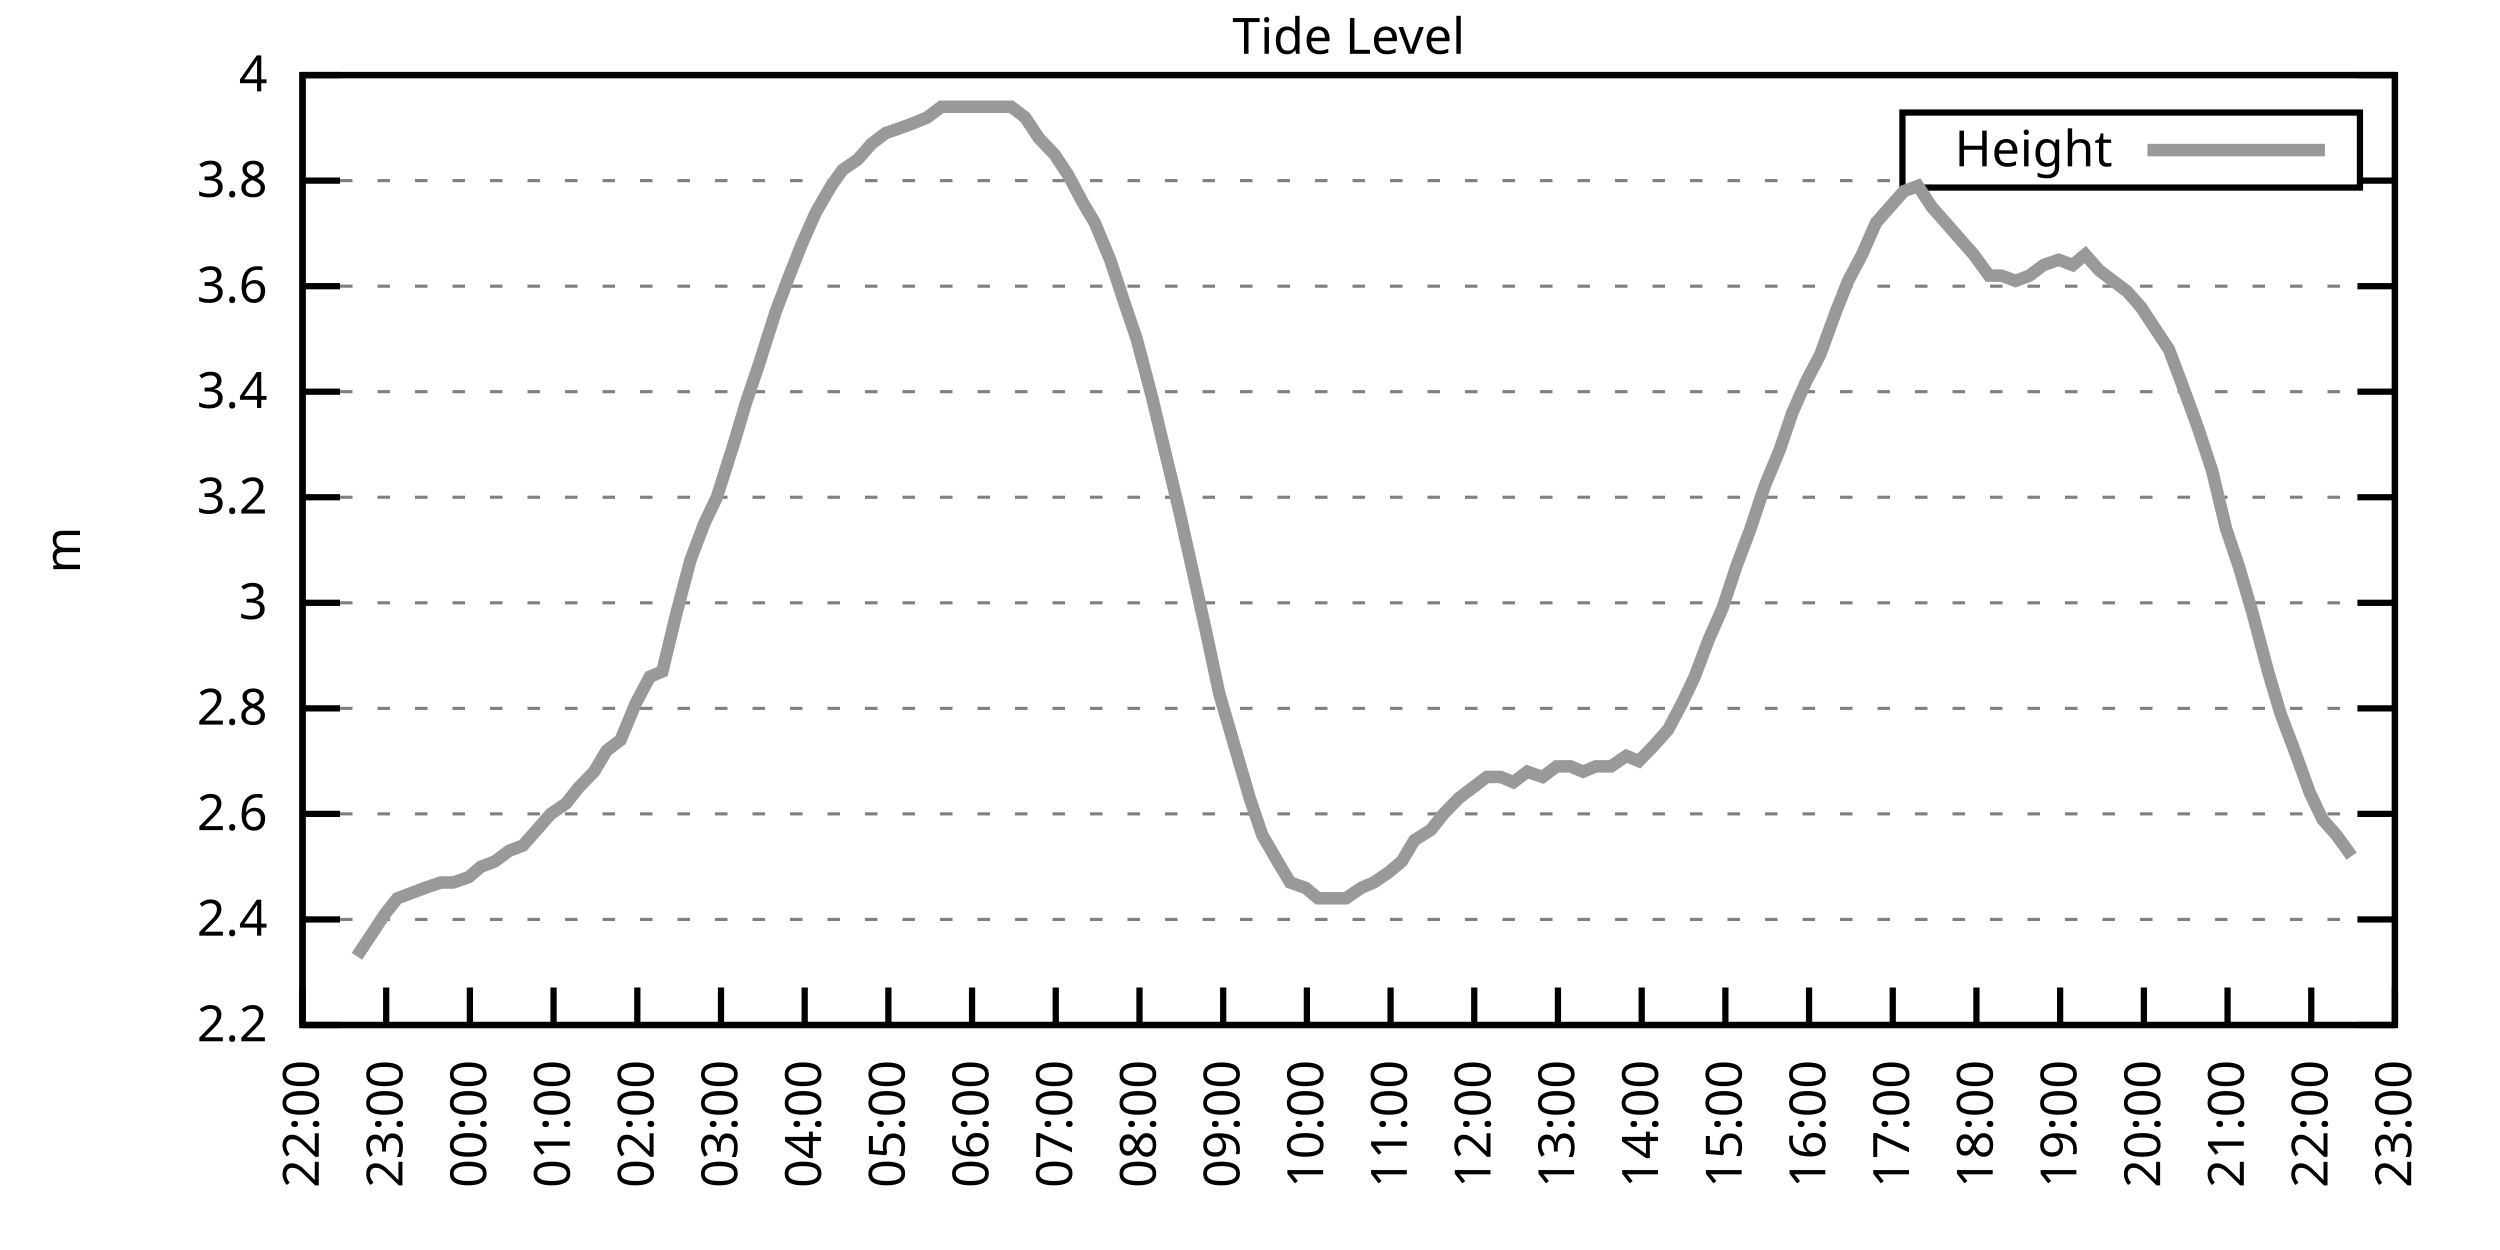
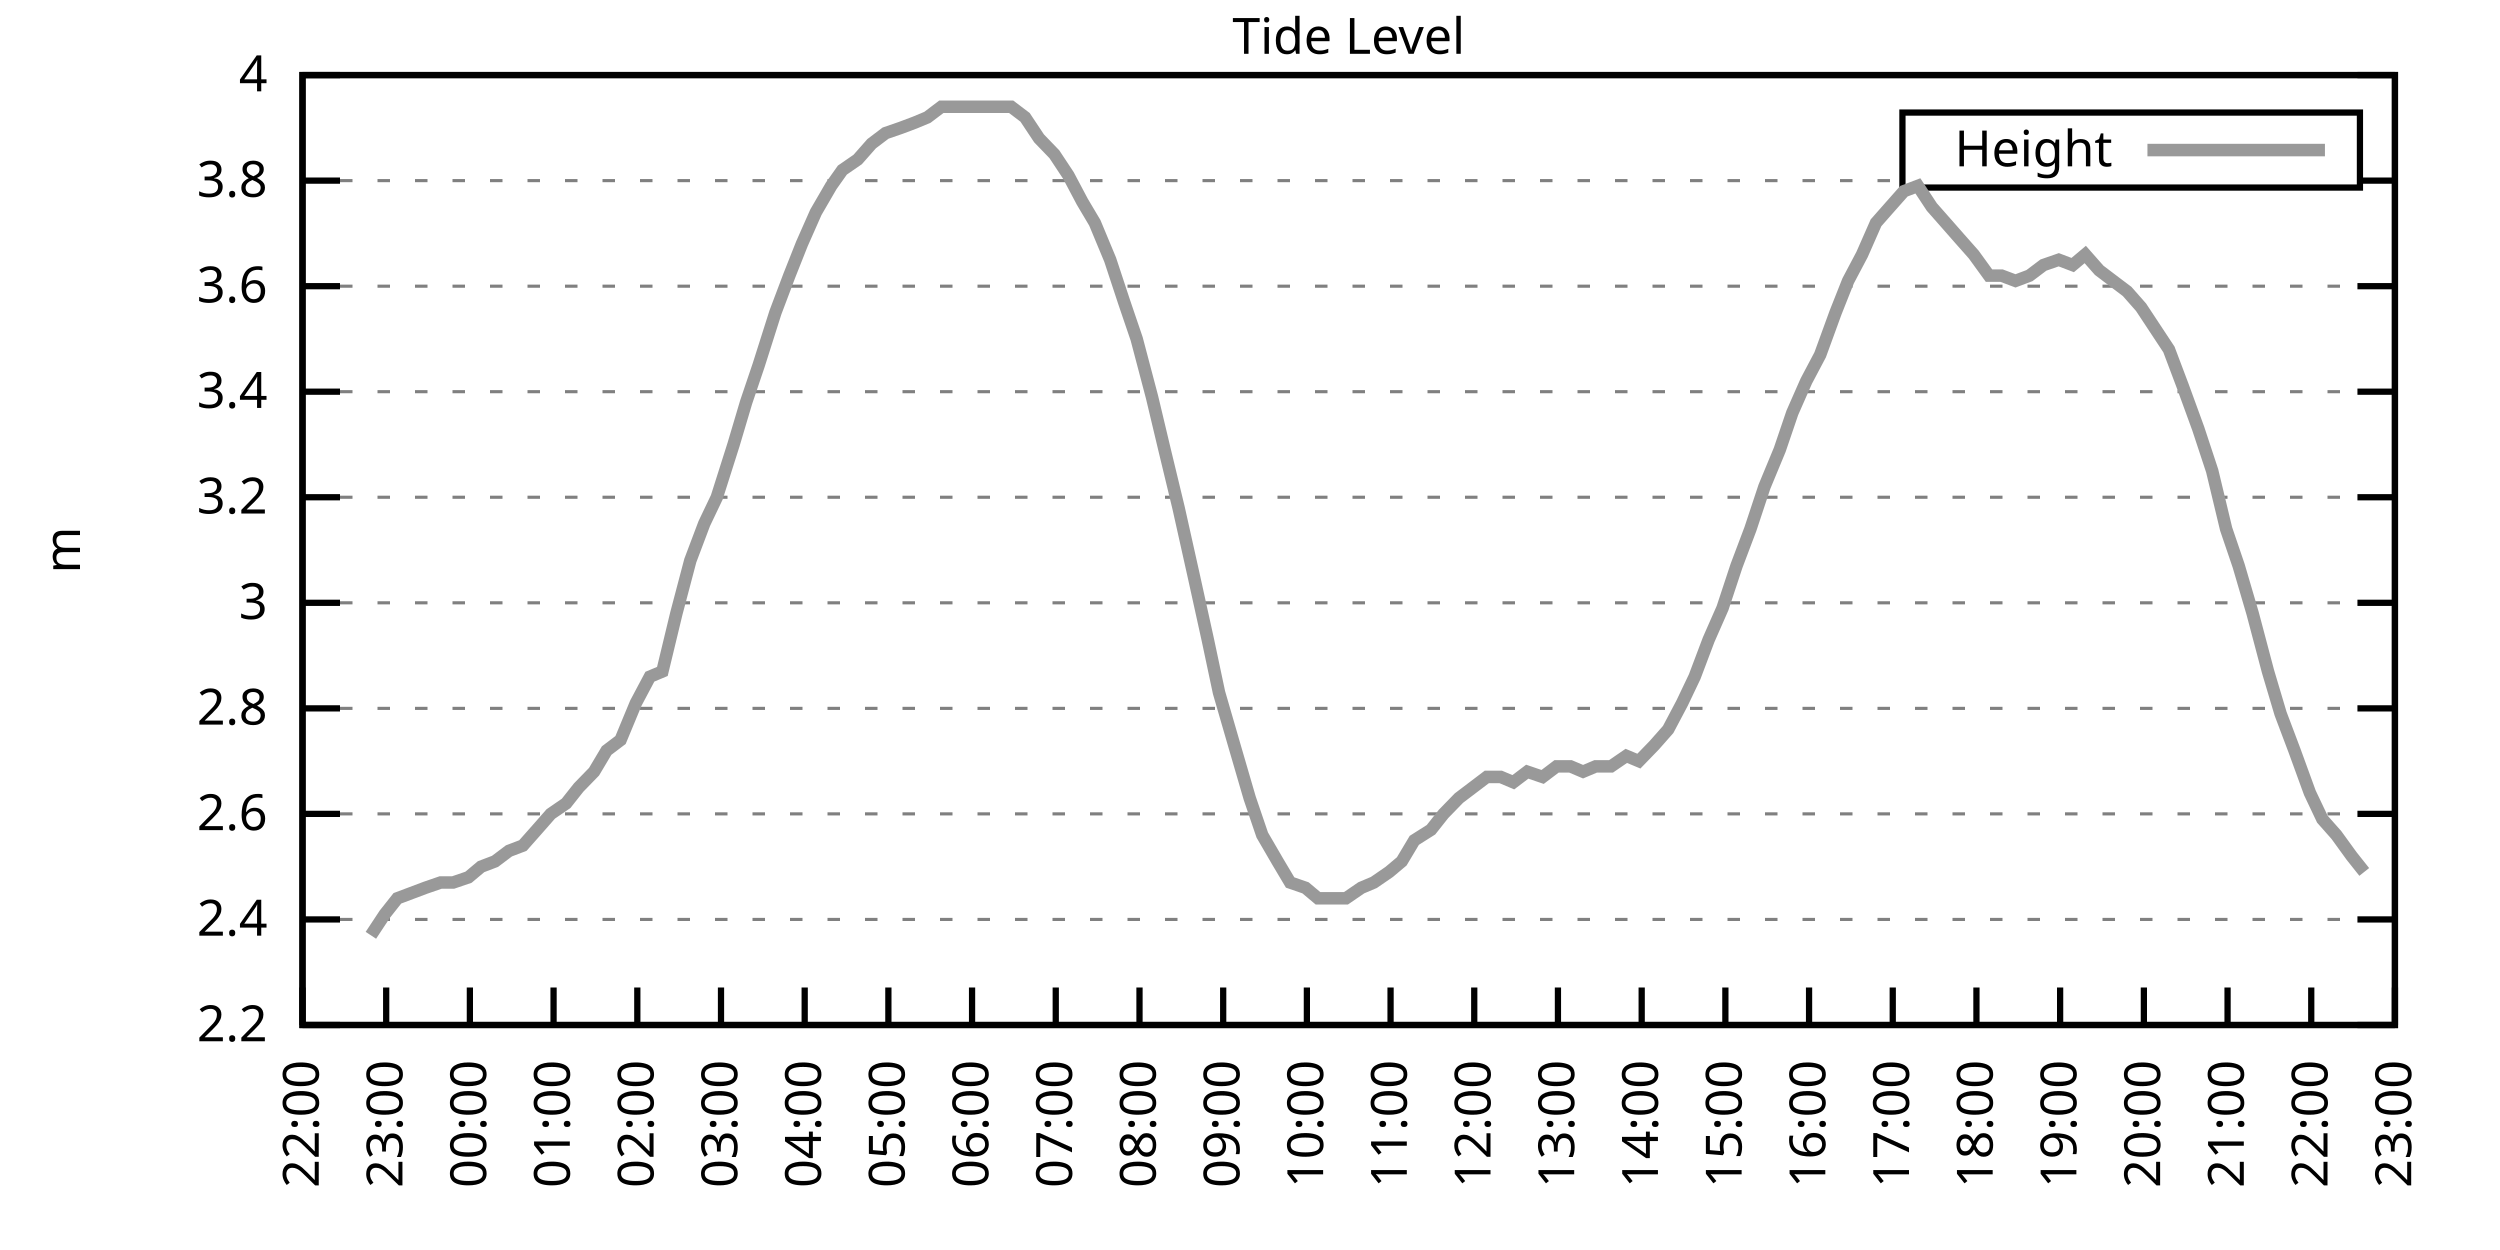
<svg xmlns="http://www.w3.org/2000/svg" xmlns:xlink="http://www.w3.org/1999/xlink" width="400" height="200" viewBox="0 0 400 200">
  <g id="gnuplot_canvas">
    <rect x="0" y="0" width="400" height="200" fill="none" />
    <defs>
      <circle id="gpDot" r="0.5" stroke-width="0.5" stroke="currentColor" />
      <path id="gpPt0" stroke-width="0.333" stroke="currentColor" d="M-1,0 h2 M0,-1 v2" />
      <path id="gpPt1" stroke-width="0.333" stroke="currentColor" d="M-1,-1 L1,1 M1,-1 L-1,1" />
      <path id="gpPt2" stroke-width="0.333" stroke="currentColor" d="M-1,0 L1,0 M0,-1 L0,1 M-1,-1 L1,1 M-1,1 L1,-1" />
      <rect id="gpPt3" stroke-width="0.333" stroke="currentColor" x="-1" y="-1" width="2" height="2" />
      <rect id="gpPt4" stroke-width="0.333" stroke="currentColor" fill="currentColor" x="-1" y="-1" width="2" height="2" />
      <circle id="gpPt5" stroke-width="0.333" stroke="currentColor" cx="0" cy="0" r="1" />
      <use xlink:href="#gpPt5" id="gpPt6" fill="currentColor" stroke="none" />
      <path id="gpPt7" stroke-width="0.333" stroke="currentColor" d="M0,-1.33 L-1.33,0.67 L1.33,0.67 z" />
      <use xlink:href="#gpPt7" id="gpPt8" fill="currentColor" stroke="none" />
      <use xlink:href="#gpPt7" id="gpPt9" stroke="currentColor" transform="rotate(180)" />
      <use xlink:href="#gpPt9" id="gpPt10" fill="currentColor" stroke="none" />
      <use xlink:href="#gpPt3" id="gpPt11" stroke="currentColor" transform="rotate(45)" />
      <use xlink:href="#gpPt11" id="gpPt12" fill="currentColor" stroke="none" />
      <path id="gpPt13" stroke-width="0.333" stroke="currentColor" d="M0,1.330 L1.265,0.411 L0.782,-1.067 L-0.782,-1.076 L-1.265,0.411 z" />
      <use xlink:href="#gpPt13" id="gpPt14" fill="currentColor" stroke="none" />
      <filter id="textbox" filterUnits="objectBoundingBox" x="0" y="0" height="1" width="1">
        <feFlood flood-color="white" flood-opacity="1" result="bgnd" />
        <feComposite in="SourceGraphic" in2="bgnd" operator="atop" />
      </filter>
      <filter id="greybox" filterUnits="objectBoundingBox" x="0" y="0" height="1" width="1">
        <feFlood flood-color="lightgrey" flood-opacity="1" result="grey" />
        <feComposite in="SourceGraphic" in2="grey" operator="atop" />
      </filter>
    </defs>
    <g fill="none" color="white" stroke="currentColor" stroke-width="1.00" stroke-linecap="butt" stroke-linejoin="miter">
</g>
    <g fill="none" color="black" stroke="currentColor" stroke-width="1.00" stroke-linecap="butt" stroke-linejoin="miter">
      <g stroke="none" shape-rendering="crispEdges">
        <polygon fill="rgb(255, 255, 255)" points="48.40,164.00 383.18,164.00 383.18,12.02 48.40,12.02 " />
      </g>
    </g>
    <g fill="none" color="black" stroke="currentColor" stroke-width="1.00" stroke-linecap="butt" stroke-linejoin="miter">
</g>
    <g fill="none" color="black" stroke="black" stroke-width="0.50" stroke-linecap="butt" stroke-linejoin="miter">
</g>
    <g fill="none" color="gray" stroke="currentColor" stroke-width="0.50" stroke-linecap="butt" stroke-linejoin="miter">
      <path stroke="gray" stroke-dasharray="2,4" class="gridline" d="M48.40,164.00 L383.19,164.00  " />
    </g>
    <g fill="none" color="gray" stroke="gray" stroke-width="1.00" stroke-linecap="butt" stroke-linejoin="miter">
</g>
    <g fill="none" color="black" stroke="currentColor" stroke-width="1.00" stroke-linecap="butt" stroke-linejoin="miter">
      <path stroke="black" d="M48.40,164.00 L54.40,164.00 M383.19,164.00 L377.19,164.00  " />
      <g transform="translate(42.80,166.60)" stroke="none" fill="black" font-family="Sans" font-size="8.00" text-anchor="end">
        <text>
          <tspan font-family="Sans"> 2.2</tspan>
        </text>
      </g>
    </g>
    <g fill="none" color="black" stroke="currentColor" stroke-width="1.00" stroke-linecap="butt" stroke-linejoin="miter">
</g>
    <g fill="none" color="black" stroke="black" stroke-width="0.50" stroke-linecap="butt" stroke-linejoin="miter">
</g>
    <g fill="none" color="gray" stroke="currentColor" stroke-width="0.50" stroke-linecap="butt" stroke-linejoin="miter">
      <path stroke="gray" stroke-dasharray="2,4" class="gridline" d="M48.40,147.11 L383.19,147.11  " />
    </g>
    <g fill="none" color="gray" stroke="gray" stroke-width="1.00" stroke-linecap="butt" stroke-linejoin="miter">
</g>
    <g fill="none" color="black" stroke="currentColor" stroke-width="1.00" stroke-linecap="butt" stroke-linejoin="miter">
      <path stroke="black" d="M48.40,147.11 L54.40,147.11 M383.19,147.11 L377.19,147.11  " />
      <g transform="translate(42.80,149.71)" stroke="none" fill="black" font-family="Sans" font-size="8.00" text-anchor="end">
        <text>
          <tspan font-family="Sans"> 2.4</tspan>
        </text>
      </g>
    </g>
    <g fill="none" color="black" stroke="currentColor" stroke-width="1.00" stroke-linecap="butt" stroke-linejoin="miter">
</g>
    <g fill="none" color="black" stroke="black" stroke-width="0.50" stroke-linecap="butt" stroke-linejoin="miter">
</g>
    <g fill="none" color="gray" stroke="currentColor" stroke-width="0.50" stroke-linecap="butt" stroke-linejoin="miter">
      <path stroke="gray" stroke-dasharray="2,4" class="gridline" d="M48.40,130.22 L383.19,130.22  " />
    </g>
    <g fill="none" color="gray" stroke="gray" stroke-width="1.00" stroke-linecap="butt" stroke-linejoin="miter">
</g>
    <g fill="none" color="black" stroke="currentColor" stroke-width="1.00" stroke-linecap="butt" stroke-linejoin="miter">
      <path stroke="black" d="M48.40,130.22 L54.40,130.22 M383.19,130.22 L377.19,130.22  " />
      <g transform="translate(42.80,132.82)" stroke="none" fill="black" font-family="Sans" font-size="8.00" text-anchor="end">
        <text>
          <tspan font-family="Sans"> 2.6</tspan>
        </text>
      </g>
    </g>
    <g fill="none" color="black" stroke="currentColor" stroke-width="1.00" stroke-linecap="butt" stroke-linejoin="miter">
</g>
    <g fill="none" color="black" stroke="black" stroke-width="0.50" stroke-linecap="butt" stroke-linejoin="miter">
</g>
    <g fill="none" color="gray" stroke="currentColor" stroke-width="0.50" stroke-linecap="butt" stroke-linejoin="miter">
      <path stroke="gray" stroke-dasharray="2,4" class="gridline" d="M48.40,113.34 L383.19,113.34  " />
    </g>
    <g fill="none" color="gray" stroke="gray" stroke-width="1.00" stroke-linecap="butt" stroke-linejoin="miter">
</g>
    <g fill="none" color="black" stroke="currentColor" stroke-width="1.00" stroke-linecap="butt" stroke-linejoin="miter">
      <path stroke="black" d="M48.40,113.34 L54.40,113.34 M383.19,113.34 L377.19,113.34  " />
      <g transform="translate(42.80,115.94)" stroke="none" fill="black" font-family="Sans" font-size="8.00" text-anchor="end">
        <text>
          <tspan font-family="Sans"> 2.8</tspan>
        </text>
      </g>
    </g>
    <g fill="none" color="black" stroke="currentColor" stroke-width="1.00" stroke-linecap="butt" stroke-linejoin="miter">
</g>
    <g fill="none" color="black" stroke="black" stroke-width="0.50" stroke-linecap="butt" stroke-linejoin="miter">
</g>
    <g fill="none" color="gray" stroke="currentColor" stroke-width="0.50" stroke-linecap="butt" stroke-linejoin="miter">
      <path stroke="gray" stroke-dasharray="2,4" class="gridline" d="M48.40,96.45 L383.19,96.45  " />
    </g>
    <g fill="none" color="gray" stroke="gray" stroke-width="1.00" stroke-linecap="butt" stroke-linejoin="miter">
</g>
    <g fill="none" color="black" stroke="currentColor" stroke-width="1.00" stroke-linecap="butt" stroke-linejoin="miter">
      <path stroke="black" d="M48.40,96.45 L54.40,96.45 M383.19,96.45 L377.19,96.45  " />
      <g transform="translate(42.80,99.05)" stroke="none" fill="black" font-family="Sans" font-size="8.00" text-anchor="end">
        <text>
          <tspan font-family="Sans"> 3</tspan>
        </text>
      </g>
    </g>
    <g fill="none" color="black" stroke="currentColor" stroke-width="1.00" stroke-linecap="butt" stroke-linejoin="miter">
</g>
    <g fill="none" color="black" stroke="black" stroke-width="0.50" stroke-linecap="butt" stroke-linejoin="miter">
</g>
    <g fill="none" color="gray" stroke="currentColor" stroke-width="0.50" stroke-linecap="butt" stroke-linejoin="miter">
      <path stroke="gray" stroke-dasharray="2,4" class="gridline" d="M48.40,79.56 L383.19,79.56  " />
    </g>
    <g fill="none" color="gray" stroke="gray" stroke-width="1.00" stroke-linecap="butt" stroke-linejoin="miter">
</g>
    <g fill="none" color="black" stroke="currentColor" stroke-width="1.00" stroke-linecap="butt" stroke-linejoin="miter">
      <path stroke="black" d="M48.40,79.56 L54.40,79.56 M383.19,79.56 L377.19,79.56  " />
      <g transform="translate(42.80,82.16)" stroke="none" fill="black" font-family="Sans" font-size="8.00" text-anchor="end">
        <text>
          <tspan font-family="Sans"> 3.2</tspan>
        </text>
      </g>
    </g>
    <g fill="none" color="black" stroke="currentColor" stroke-width="1.00" stroke-linecap="butt" stroke-linejoin="miter">
</g>
    <g fill="none" color="black" stroke="black" stroke-width="0.50" stroke-linecap="butt" stroke-linejoin="miter">
</g>
    <g fill="none" color="gray" stroke="currentColor" stroke-width="0.50" stroke-linecap="butt" stroke-linejoin="miter">
      <path stroke="gray" stroke-dasharray="2,4" class="gridline" d="M48.40,62.67 L383.19,62.67  " />
    </g>
    <g fill="none" color="gray" stroke="gray" stroke-width="1.00" stroke-linecap="butt" stroke-linejoin="miter">
</g>
    <g fill="none" color="black" stroke="currentColor" stroke-width="1.00" stroke-linecap="butt" stroke-linejoin="miter">
      <path stroke="black" d="M48.40,62.67 L54.40,62.67 M383.19,62.67 L377.19,62.67  " />
      <g transform="translate(42.80,65.27)" stroke="none" fill="black" font-family="Sans" font-size="8.00" text-anchor="end">
        <text>
          <tspan font-family="Sans"> 3.4</tspan>
        </text>
      </g>
    </g>
    <g fill="none" color="black" stroke="currentColor" stroke-width="1.00" stroke-linecap="butt" stroke-linejoin="miter">
</g>
    <g fill="none" color="black" stroke="black" stroke-width="0.50" stroke-linecap="butt" stroke-linejoin="miter">
</g>
    <g fill="none" color="gray" stroke="currentColor" stroke-width="0.50" stroke-linecap="butt" stroke-linejoin="miter">
      <path stroke="gray" stroke-dasharray="2,4" class="gridline" d="M48.40,45.79 L383.19,45.79  " />
    </g>
    <g fill="none" color="gray" stroke="gray" stroke-width="1.00" stroke-linecap="butt" stroke-linejoin="miter">
</g>
    <g fill="none" color="black" stroke="currentColor" stroke-width="1.00" stroke-linecap="butt" stroke-linejoin="miter">
      <path stroke="black" d="M48.40,45.79 L54.40,45.79 M383.19,45.79 L377.19,45.79  " />
      <g transform="translate(42.80,48.39)" stroke="none" fill="black" font-family="Sans" font-size="8.00" text-anchor="end">
        <text>
          <tspan font-family="Sans"> 3.6</tspan>
        </text>
      </g>
    </g>
    <g fill="none" color="black" stroke="currentColor" stroke-width="1.00" stroke-linecap="butt" stroke-linejoin="miter">
</g>
    <g fill="none" color="black" stroke="black" stroke-width="0.50" stroke-linecap="butt" stroke-linejoin="miter">
</g>
    <g fill="none" color="gray" stroke="currentColor" stroke-width="0.50" stroke-linecap="butt" stroke-linejoin="miter">
      <path stroke="gray" stroke-dasharray="2,4" class="gridline" d="M48.40,28.90 L304.39,28.90 M377.59,28.90 L383.19,28.90  " />
    </g>
    <g fill="none" color="gray" stroke="gray" stroke-width="1.00" stroke-linecap="butt" stroke-linejoin="miter">
</g>
    <g fill="none" color="black" stroke="currentColor" stroke-width="1.00" stroke-linecap="butt" stroke-linejoin="miter">
      <path stroke="black" d="M48.40,28.90 L54.40,28.90 M383.19,28.90 L377.19,28.90  " />
      <g transform="translate(42.80,31.50)" stroke="none" fill="black" font-family="Sans" font-size="8.00" text-anchor="end">
        <text>
          <tspan font-family="Sans"> 3.8</tspan>
        </text>
      </g>
    </g>
    <g fill="none" color="black" stroke="currentColor" stroke-width="1.00" stroke-linecap="butt" stroke-linejoin="miter">
</g>
    <g fill="none" color="black" stroke="black" stroke-width="0.50" stroke-linecap="butt" stroke-linejoin="miter">
</g>
    <g fill="none" color="gray" stroke="currentColor" stroke-width="0.50" stroke-linecap="butt" stroke-linejoin="miter">
      <path stroke="gray" stroke-dasharray="2,4" class="gridline" d="M48.40,12.01 L383.19,12.01  " />
    </g>
    <g fill="none" color="gray" stroke="gray" stroke-width="1.00" stroke-linecap="butt" stroke-linejoin="miter">
</g>
    <g fill="none" color="black" stroke="currentColor" stroke-width="1.00" stroke-linecap="butt" stroke-linejoin="miter">
      <path stroke="black" d="M48.40,12.01 L54.40,12.01 M383.19,12.01 L377.19,12.01  " />
      <g transform="translate(42.80,14.61)" stroke="none" fill="black" font-family="Sans" font-size="8.00" text-anchor="end">
        <text>
          <tspan font-family="Sans"> 4</tspan>
        </text>
      </g>
    </g>
    <g fill="none" color="black" stroke="currentColor" stroke-width="1.00" stroke-linecap="butt" stroke-linejoin="miter">
      <path stroke="black" d="M48.40,164.00 L48.40,158.00  " />
      <g transform="translate(51.00,169.60) rotate(270.00)" stroke="none" fill="black" font-family="Sans" font-size="8.00" text-anchor="end">
        <text>
          <tspan font-family="Sans">22:00</tspan>
        </text>
      </g>
    </g>
    <g fill="none" color="black" stroke="currentColor" stroke-width="1.00" stroke-linecap="butt" stroke-linejoin="miter">
      <path stroke="black" d="M61.79,164.00 L61.79,158.00  " />
      <g transform="translate(64.39,169.60) rotate(270.00)" stroke="none" fill="black" font-family="Sans" font-size="8.00" text-anchor="end">
        <text>
          <tspan font-family="Sans">23:00</tspan>
        </text>
      </g>
    </g>
    <g fill="none" color="black" stroke="currentColor" stroke-width="1.00" stroke-linecap="butt" stroke-linejoin="miter">
      <path stroke="black" d="M75.18,164.00 L75.18,158.00  " />
      <g transform="translate(77.78,169.60) rotate(270.00)" stroke="none" fill="black" font-family="Sans" font-size="8.00" text-anchor="end">
        <text>
          <tspan font-family="Sans">00:00</tspan>
        </text>
      </g>
    </g>
    <g fill="none" color="black" stroke="currentColor" stroke-width="1.00" stroke-linecap="butt" stroke-linejoin="miter">
      <path stroke="black" d="M88.57,164.00 L88.57,158.00  " />
      <g transform="translate(91.17,169.60) rotate(270.00)" stroke="none" fill="black" font-family="Sans" font-size="8.00" text-anchor="end">
        <text>
          <tspan font-family="Sans">01:00</tspan>
        </text>
      </g>
    </g>
    <g fill="none" color="black" stroke="currentColor" stroke-width="1.00" stroke-linecap="butt" stroke-linejoin="miter">
      <path stroke="black" d="M101.97,164.00 L101.97,158.00  " />
      <g transform="translate(104.57,169.60) rotate(270.00)" stroke="none" fill="black" font-family="Sans" font-size="8.00" text-anchor="end">
        <text>
          <tspan font-family="Sans">02:00</tspan>
        </text>
      </g>
    </g>
    <g fill="none" color="black" stroke="currentColor" stroke-width="1.00" stroke-linecap="butt" stroke-linejoin="miter">
      <path stroke="black" d="M115.36,164.00 L115.36,158.00  " />
      <g transform="translate(117.96,169.60) rotate(270.00)" stroke="none" fill="black" font-family="Sans" font-size="8.00" text-anchor="end">
        <text>
          <tspan font-family="Sans">03:00</tspan>
        </text>
      </g>
    </g>
    <g fill="none" color="black" stroke="currentColor" stroke-width="1.00" stroke-linecap="butt" stroke-linejoin="miter">
      <path stroke="black" d="M128.75,164.00 L128.75,158.00  " />
      <g transform="translate(131.35,169.60) rotate(270.00)" stroke="none" fill="black" font-family="Sans" font-size="8.00" text-anchor="end">
        <text>
          <tspan font-family="Sans">04:00</tspan>
        </text>
      </g>
    </g>
    <g fill="none" color="black" stroke="currentColor" stroke-width="1.00" stroke-linecap="butt" stroke-linejoin="miter">
      <path stroke="black" d="M142.14,164.00 L142.14,158.00  " />
      <g transform="translate(144.74,169.60) rotate(270.00)" stroke="none" fill="black" font-family="Sans" font-size="8.00" text-anchor="end">
        <text>
          <tspan font-family="Sans">05:00</tspan>
        </text>
      </g>
    </g>
    <g fill="none" color="black" stroke="currentColor" stroke-width="1.00" stroke-linecap="butt" stroke-linejoin="miter">
      <path stroke="black" d="M155.53,164.00 L155.53,158.00  " />
      <g transform="translate(158.13,169.60) rotate(270.00)" stroke="none" fill="black" font-family="Sans" font-size="8.00" text-anchor="end">
        <text>
          <tspan font-family="Sans">06:00</tspan>
        </text>
      </g>
    </g>
    <g fill="none" color="black" stroke="currentColor" stroke-width="1.00" stroke-linecap="butt" stroke-linejoin="miter">
      <path stroke="black" d="M168.92,164.00 L168.92,158.00  " />
      <g transform="translate(171.52,169.60) rotate(270.00)" stroke="none" fill="black" font-family="Sans" font-size="8.00" text-anchor="end">
        <text>
          <tspan font-family="Sans">07:00</tspan>
        </text>
      </g>
    </g>
    <g fill="none" color="black" stroke="currentColor" stroke-width="1.00" stroke-linecap="butt" stroke-linejoin="miter">
      <path stroke="black" d="M182.32,164.00 L182.32,158.00  " />
      <g transform="translate(184.92,169.60) rotate(270.00)" stroke="none" fill="black" font-family="Sans" font-size="8.00" text-anchor="end">
        <text>
          <tspan font-family="Sans">08:00</tspan>
        </text>
      </g>
    </g>
    <g fill="none" color="black" stroke="currentColor" stroke-width="1.00" stroke-linecap="butt" stroke-linejoin="miter">
      <path stroke="black" d="M195.71,164.00 L195.71,158.00  " />
      <g transform="translate(198.31,169.60) rotate(270.00)" stroke="none" fill="black" font-family="Sans" font-size="8.00" text-anchor="end">
        <text>
          <tspan font-family="Sans">09:00</tspan>
        </text>
      </g>
    </g>
    <g fill="none" color="black" stroke="currentColor" stroke-width="1.00" stroke-linecap="butt" stroke-linejoin="miter">
      <path stroke="black" d="M209.10,164.00 L209.10,158.00  " />
      <g transform="translate(211.70,169.60) rotate(270.00)" stroke="none" fill="black" font-family="Sans" font-size="8.00" text-anchor="end">
        <text>
          <tspan font-family="Sans">10:00</tspan>
        </text>
      </g>
    </g>
    <g fill="none" color="black" stroke="currentColor" stroke-width="1.00" stroke-linecap="butt" stroke-linejoin="miter">
      <path stroke="black" d="M222.49,164.00 L222.49,158.00  " />
      <g transform="translate(225.09,169.60) rotate(270.00)" stroke="none" fill="black" font-family="Sans" font-size="8.00" text-anchor="end">
        <text>
          <tspan font-family="Sans">11:00</tspan>
        </text>
      </g>
    </g>
    <g fill="none" color="black" stroke="currentColor" stroke-width="1.00" stroke-linecap="butt" stroke-linejoin="miter">
      <path stroke="black" d="M235.88,164.00 L235.88,158.00  " />
      <g transform="translate(238.48,169.60) rotate(270.00)" stroke="none" fill="black" font-family="Sans" font-size="8.00" text-anchor="end">
        <text>
          <tspan font-family="Sans">12:00</tspan>
        </text>
      </g>
    </g>
    <g fill="none" color="black" stroke="currentColor" stroke-width="1.00" stroke-linecap="butt" stroke-linejoin="miter">
      <path stroke="black" d="M249.27,164.00 L249.27,158.00  " />
      <g transform="translate(251.87,169.60) rotate(270.00)" stroke="none" fill="black" font-family="Sans" font-size="8.00" text-anchor="end">
        <text>
          <tspan font-family="Sans">13:00</tspan>
        </text>
      </g>
    </g>
    <g fill="none" color="black" stroke="currentColor" stroke-width="1.00" stroke-linecap="butt" stroke-linejoin="miter">
      <path stroke="black" d="M262.67,164.00 L262.67,158.00  " />
      <g transform="translate(265.27,169.60) rotate(270.00)" stroke="none" fill="black" font-family="Sans" font-size="8.00" text-anchor="end">
        <text>
          <tspan font-family="Sans">14:00</tspan>
        </text>
      </g>
    </g>
    <g fill="none" color="black" stroke="currentColor" stroke-width="1.00" stroke-linecap="butt" stroke-linejoin="miter">
      <path stroke="black" d="M276.06,164.00 L276.06,158.00  " />
      <g transform="translate(278.66,169.60) rotate(270.00)" stroke="none" fill="black" font-family="Sans" font-size="8.00" text-anchor="end">
        <text>
          <tspan font-family="Sans">15:00</tspan>
        </text>
      </g>
    </g>
    <g fill="none" color="black" stroke="currentColor" stroke-width="1.00" stroke-linecap="butt" stroke-linejoin="miter">
      <path stroke="black" d="M289.45,164.00 L289.45,158.00  " />
      <g transform="translate(292.05,169.60) rotate(270.00)" stroke="none" fill="black" font-family="Sans" font-size="8.00" text-anchor="end">
        <text>
          <tspan font-family="Sans">16:00</tspan>
        </text>
      </g>
    </g>
    <g fill="none" color="black" stroke="currentColor" stroke-width="1.00" stroke-linecap="butt" stroke-linejoin="miter">
      <path stroke="black" d="M302.84,164.00 L302.84,158.00  " />
      <g transform="translate(305.44,169.60) rotate(270.00)" stroke="none" fill="black" font-family="Sans" font-size="8.00" text-anchor="end">
        <text>
          <tspan font-family="Sans">17:00</tspan>
        </text>
      </g>
    </g>
    <g fill="none" color="black" stroke="currentColor" stroke-width="1.00" stroke-linecap="butt" stroke-linejoin="miter">
      <path stroke="black" d="M316.23,164.00 L316.23,158.00  " />
      <g transform="translate(318.83,169.60) rotate(270.00)" stroke="none" fill="black" font-family="Sans" font-size="8.00" text-anchor="end">
        <text>
          <tspan font-family="Sans">18:00</tspan>
        </text>
      </g>
    </g>
    <g fill="none" color="black" stroke="currentColor" stroke-width="1.00" stroke-linecap="butt" stroke-linejoin="miter">
      <path stroke="black" d="M329.62,164.00 L329.62,158.00  " />
      <g transform="translate(332.22,169.60) rotate(270.00)" stroke="none" fill="black" font-family="Sans" font-size="8.00" text-anchor="end">
        <text>
          <tspan font-family="Sans">19:00</tspan>
        </text>
      </g>
    </g>
    <g fill="none" color="black" stroke="currentColor" stroke-width="1.00" stroke-linecap="butt" stroke-linejoin="miter">
      <path stroke="black" d="M343.02,164.00 L343.02,158.00  " />
      <g transform="translate(345.62,169.60) rotate(270.00)" stroke="none" fill="black" font-family="Sans" font-size="8.00" text-anchor="end">
        <text>
          <tspan font-family="Sans">20:00</tspan>
        </text>
      </g>
    </g>
    <g fill="none" color="black" stroke="currentColor" stroke-width="1.00" stroke-linecap="butt" stroke-linejoin="miter">
      <path stroke="black" d="M356.41,164.00 L356.41,158.00  " />
      <g transform="translate(359.01,169.60) rotate(270.00)" stroke="none" fill="black" font-family="Sans" font-size="8.00" text-anchor="end">
        <text>
          <tspan font-family="Sans">21:00</tspan>
        </text>
      </g>
    </g>
    <g fill="none" color="black" stroke="currentColor" stroke-width="1.00" stroke-linecap="butt" stroke-linejoin="miter">
      <path stroke="black" d="M369.80,164.00 L369.80,158.00  " />
      <g transform="translate(372.40,169.60) rotate(270.00)" stroke="none" fill="black" font-family="Sans" font-size="8.00" text-anchor="end">
        <text>
          <tspan font-family="Sans">22:00</tspan>
        </text>
      </g>
    </g>
    <g fill="none" color="black" stroke="currentColor" stroke-width="1.00" stroke-linecap="butt" stroke-linejoin="miter">
      <path stroke="black" d="M383.19,164.00 L383.19,158.00  " />
      <g transform="translate(385.79,169.60) rotate(270.00)" stroke="none" fill="black" font-family="Sans" font-size="8.00" text-anchor="end">
        <text>
          <tspan font-family="Sans">23:00</tspan>
        </text>
      </g>
    </g>
    <g fill="none" color="black" stroke="currentColor" stroke-width="1.00" stroke-linecap="butt" stroke-linejoin="miter">
</g>
    <g fill="none" color="black" stroke="currentColor" stroke-width="1.00" stroke-linecap="butt" stroke-linejoin="miter">
      <path stroke="black" d="M48.40,12.01 L48.40,164.00 L383.19,164.00 L383.19,12.01 L48.40,12.01 Z  " />
    </g>
    <g fill="none" color="black" stroke="currentColor" stroke-width="1.00" stroke-linecap="butt" stroke-linejoin="miter">
</g>
    <g fill="none" color="black" stroke="currentColor" stroke-width="1.00" stroke-linecap="butt" stroke-linejoin="miter">
      <path stroke="black" d="M304.39,30.01 L304.39,18.01 L377.59,18.01 L377.59,30.01 L304.39,30.01 Z  " />
    </g>
    <g id="Tide_level_plot_1">
      <g fill="none" color="white" stroke="black" stroke-width="2.00" stroke-linecap="butt" stroke-linejoin="miter">
</g>
      <g fill="none" color="black" stroke="currentColor" stroke-width="2.00" stroke-linecap="butt" stroke-linejoin="miter">
        <g transform="translate(337.99,26.61)" stroke="none" fill="black" font-family="Sans" font-size="8.00" text-anchor="end">
          <text>
            <tspan font-family="Sans">Height</tspan>
          </text>
        </g>
      </g>
      <g fill="none" color="black" stroke="currentColor" stroke-width="2.00" stroke-linecap="butt" stroke-linejoin="miter">
-         <path stroke="rgb(153, 153, 153)" d="M343.59,24.01 L371.99,24.01 M57.10,153.02 L59.34,149.65 L61.57,146.27 L63.58,143.73 L65.81,142.89 L68.04,142.05   L70.50,141.20 L72.50,141.20 L74.96,140.36 L76.97,138.67 L79.20,137.82 L81.43,136.14 L83.66,135.29 L85.90,132.76   L88.13,130.22 L90.58,128.54 L92.59,126.00 L95.05,123.47 L97.06,120.09 L99.29,118.40 L101.74,112.49 L103.98,108.27   L105.98,107.43 L108.22,98.14 L110.45,89.69 L112.68,83.78 L114.69,79.56 L117.37,71.12 L119.38,64.36 L121.38,58.45   L124.06,50.01 L126.29,44.10 L128.30,39.03 L130.54,33.96 L132.99,29.74 L134.78,27.21 L137.23,25.52 L139.46,22.99   L141.69,21.30 L144.15,20.45 L146.38,19.61 L148.39,18.77 L150.62,17.08 L152.85,17.08 L155.09,17.08 L159.55,17.08   L161.78,17.08 L164.01,18.77 L166.25,22.14 L168.70,24.68 L170.93,28.05 L173.17,32.28 L175.17,35.65 L177.63,41.56   L179.86,48.32 L181.87,54.23 L184.32,63.52 L186.33,71.96 L188.57,81.25 L191.02,92.23 L193.25,102.36 L195.04,110.80   L197.49,119.25 L199.95,127.69 L201.96,133.60 L204.41,137.82 L206.42,141.20 L208.88,142.05 L210.88,143.73 L213.34,143.73   L215.35,143.73 L217.80,142.05 L219.81,141.20 L222.27,139.51 L224.28,137.82 L226.29,134.45 L228.96,132.76 L230.97,130.22   L233.43,127.69 L235.66,126.00 L237.89,124.31 L240.12,124.31 L242.13,125.16 L244.36,123.47 L246.82,124.31 L249.05,122.62   L251.28,122.62 L253.29,123.47 L255.30,122.62 L257.76,122.62 L260.21,120.94 L262.22,121.78 L264.67,119.25 L266.91,116.71   L269.14,112.49 L271.15,108.27 L273.38,102.36 L275.61,97.29 L277.84,90.54 L280.07,84.63 L282.31,77.87 L284.76,71.96   L286.77,66.05 L289.00,60.98 L291.23,56.76 L293.69,50.01 L295.70,44.94 L297.93,40.72 L300.16,35.65 L302.39,33.12   L304.63,30.59 L306.86,29.74 L309.09,33.12 L311.32,35.65 L313.55,38.19 L315.79,40.72 L318.24,44.10 L320.25,44.10   L322.48,44.94 L324.71,44.10 L326.95,42.41 L329.40,41.56 L331.63,42.41 L333.64,40.72 L335.87,43.25 L338.10,44.94   L340.34,46.63 L342.57,49.16 L344.80,52.54 L347.03,55.92 L349.26,61.83 L351.72,68.58 L353.95,75.34 L356.18,84.63   L358.19,90.54 L360.42,98.14 L362.88,107.43 L364.89,114.18 L367.12,120.09 L369.58,126.85 L371.58,131.07 L373.82,133.60   L376.27,136.98  " />
+         <path stroke="rgb(153, 153, 153)" d="M343.59,24.01 L371.99,24.01 M59.34,149.65 L61.57,146.27 L63.58,143.73 L65.81,142.89 L68.04,142.05 L70.50,141.20   L72.50,141.20 L74.96,140.36 L76.97,138.67 L79.20,137.82 L81.43,136.14 L83.66,135.29 L85.90,132.76 L88.13,130.22   L90.58,128.54 L92.59,126.00 L95.05,123.47 L97.06,120.09 L99.29,118.40 L101.74,112.49 L103.98,108.27 L105.98,107.43   L108.22,98.14 L110.45,89.69 L112.68,83.78 L114.69,79.56 L117.37,71.12 L119.38,64.36 L121.38,58.45 L124.06,50.01   L126.29,44.10 L128.30,39.03 L130.54,33.96 L132.99,29.74 L134.78,27.21 L137.23,25.52 L139.46,22.99 L141.69,21.30   L144.15,20.45 L146.38,19.61 L148.39,18.77 L150.62,17.08 L152.85,17.08 L155.09,17.08 L159.55,17.08 L161.78,17.08   L164.01,18.77 L166.25,22.14 L168.70,24.68 L170.93,28.05 L173.17,32.28 L175.17,35.65 L177.63,41.56 L179.86,48.32   L181.87,54.23 L184.32,63.52 L186.33,71.96 L188.57,81.25 L191.02,92.23 L193.25,102.36 L195.04,110.80 L197.49,119.25   L199.95,127.69 L201.96,133.60 L204.41,137.82 L206.42,141.20 L208.88,142.05 L210.88,143.73 L213.34,143.73 L215.35,143.73   L217.80,142.05 L219.81,141.20 L222.27,139.51 L224.28,137.82 L226.29,134.45 L228.96,132.76 L230.97,130.22 L233.43,127.69   L235.66,126.00 L237.89,124.31 L240.12,124.31 L242.13,125.16 L244.36,123.47 L246.82,124.31 L249.05,122.62 L251.28,122.62   L253.29,123.47 L255.30,122.62 L257.76,122.62 L260.21,120.94 L262.22,121.78 L264.67,119.25 L266.91,116.71 L269.14,112.49   L271.15,108.27 L273.38,102.36 L275.61,97.29 L277.84,90.54 L280.07,84.63 L282.31,77.87 L284.76,71.96 L286.77,66.05   L289.00,60.98 L291.23,56.76 L293.69,50.01 L295.70,44.94 L297.93,40.72 L300.16,35.65 L302.39,33.12 L304.63,30.59   L306.86,29.74 L309.09,33.12 L311.32,35.65 L313.55,38.19 L315.79,40.72 L318.24,44.10 L320.25,44.10 L322.48,44.94   L324.71,44.10 L326.95,42.41 L329.40,41.56 L331.63,42.41 L333.64,40.72 L335.87,43.25 L338.10,44.94 L340.34,46.63   L342.57,49.16 L344.80,52.54 L347.03,55.92 L349.26,61.83 L351.72,68.58 L353.95,75.34 L356.18,84.63 L358.19,90.54   L360.42,98.14 L362.88,107.43 L364.89,114.18 L367.12,120.09 L369.58,126.85 L371.58,131.07 L373.82,133.60 L376.27,136.98   L378.28,139.51  " />
      </g>
    </g>
    <g fill="none" color="black" stroke="currentColor" stroke-width="2.00" stroke-linecap="butt" stroke-linejoin="miter">
</g>
    <g fill="none" color="black" stroke="black" stroke-width="1.00" stroke-linecap="butt" stroke-linejoin="miter">
</g>
    <g fill="none" color="black" stroke="currentColor" stroke-width="1.00" stroke-linecap="butt" stroke-linejoin="miter">
      <path stroke="black" d="M48.40,12.01 L48.40,164.00 L383.19,164.00 L383.19,12.01 L48.40,12.01 Z  " />
      <g transform="translate(12.80,88.01) rotate(270.00)" stroke="none" fill="black" font-family="Sans" font-size="8.00" text-anchor="middle">
        <text>
          <tspan font-family="Sans">m</tspan>
        </text>
      </g>
    </g>
    <g fill="none" color="black" stroke="currentColor" stroke-width="1.00" stroke-linecap="butt" stroke-linejoin="miter">
</g>
    <g fill="none" color="black" stroke="currentColor" stroke-width="1.00" stroke-linecap="butt" stroke-linejoin="miter">
      <g transform="translate(215.79,8.61)" stroke="none" fill="black" font-family="Sans" font-size="8.00" text-anchor="middle">
        <text>
          <tspan font-family="Sans">Tide Level</tspan>
        </text>
      </g>
    </g>
    <g fill="none" color="black" stroke="currentColor" stroke-width="1.00" stroke-linecap="butt" stroke-linejoin="miter">
</g>
  </g>
</svg>
